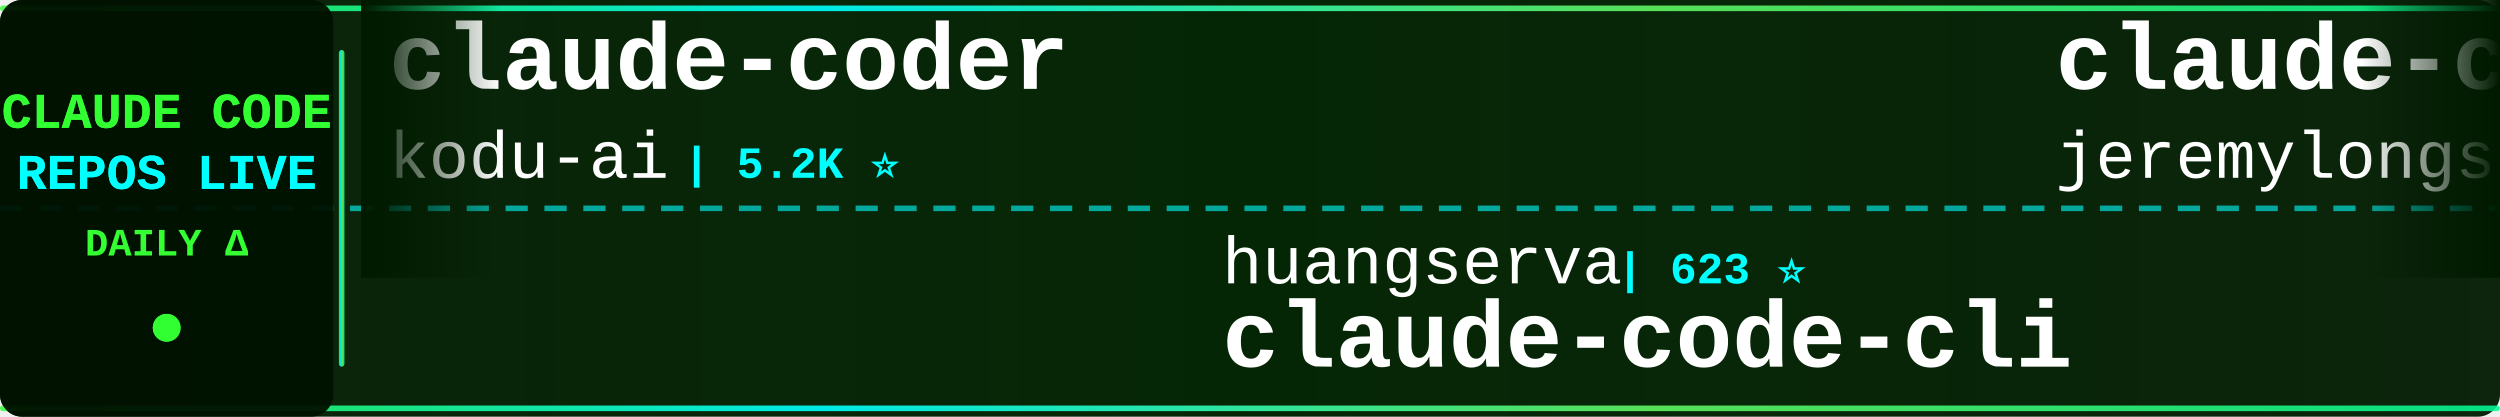
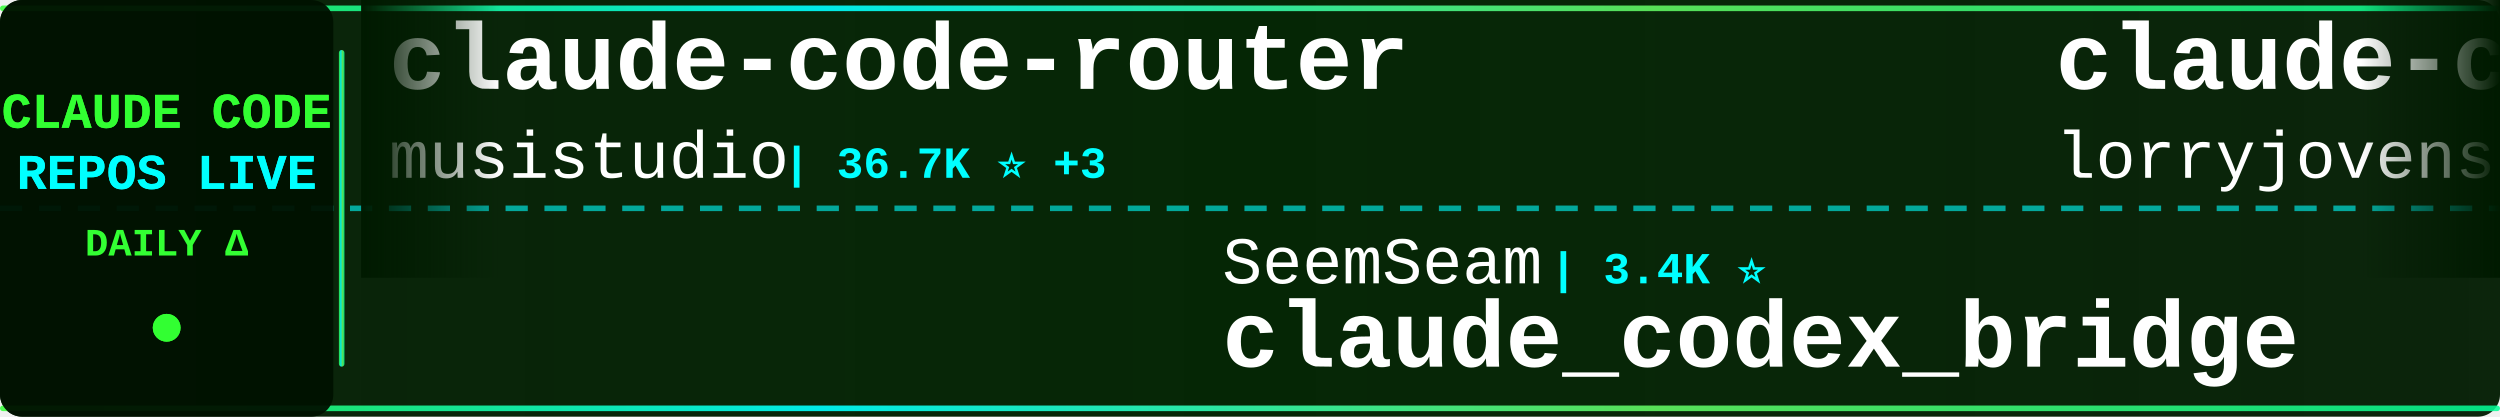
<svg xmlns="http://www.w3.org/2000/svg" width="900" height="150">
  <defs>
    <linearGradient id="tickerBg" x1="0%" y1="0%" x2="100%" y2="0%">
      <stop offset="0%" style="stop-color:#001a00;stop-opacity:0.95" />
      <stop offset="50%" style="stop-color:#002200;stop-opacity:0.98" />
      <stop offset="100%" style="stop-color:#001a00;stop-opacity:0.95" />
    </linearGradient>
    <linearGradient id="borderGrad" x1="0%" y1="0%" x2="100%" y2="0%">
      <stop offset="0%" style="stop-color:#33ff33;stop-opacity:0.85">
        <animate attributeName="stop-opacity" values="0.85;1;0.85" dur="2s" repeatCount="indefinite" />
      </stop>
      <stop offset="33%" style="stop-color:#00ffff;stop-opacity:0.9">
        <animate attributeName="stop-opacity" values="0.9;1;0.9" dur="2.2s" repeatCount="indefinite" />
      </stop>
      <stop offset="66%" style="stop-color:#66ff66;stop-opacity:0.85">
        <animate attributeName="stop-opacity" values="0.85;1;0.85" dur="1.8s" repeatCount="indefinite" />
      </stop>
      <stop offset="100%" style="stop-color:#00ff99;stop-opacity:0.85">
        <animate attributeName="stop-opacity" values="0.85;1;0.85" dur="2s" repeatCount="indefinite" />
      </stop>
    </linearGradient>
    <filter id="textGlow">
      <feGaussianBlur stdDeviation="0.1" result="coloredBlur" />
      <feMerge>
        <feMergeNode in="coloredBlur" />
        <feMergeNode in="SourceGraphic" />
      </feMerge>
    </filter>
    <filter id="metricGlow">
      <feGaussianBlur stdDeviation="0.2" result="coloredBlur" />
      <feMerge>
        <feMergeNode in="coloredBlur" />
        <feMergeNode in="SourceGraphic" />
      </feMerge>
    </filter>
    <linearGradient id="leftFade" x1="0%" y1="0%" x2="100%" y2="0%">
      <stop offset="0%" style="stop-color:#001a00;stop-opacity:1" />
      <stop offset="100%" style="stop-color:#001a00;stop-opacity:0" />
    </linearGradient>
    <linearGradient id="rightFade" x1="0%" y1="0%" x2="100%" y2="0%">
      <stop offset="0%" style="stop-color:#001a00;stop-opacity:0" />
      <stop offset="100%" style="stop-color:#001a00;stop-opacity:1" />
    </linearGradient>
  </defs>
  <rect width="900" height="150" fill="url(#tickerBg)" rx="8" />
  <rect x="0" y="2" width="900" height="2" fill="url(#borderGrad)" rx="1" />
  <rect x="0" y="146" width="900" height="2" fill="url(#borderGrad)" rx="1" />
  <line x1="0" y1="75" x2="900" y2="75" stroke="#00ffff" stroke-width="2" stroke-dasharray="8 6" opacity="0.6" />
  <rect x="0" y="0" width="120" height="150" fill="#001100" opacity="0.95" rx="8" />
  <text x="60" y="46" font-family="'Courier New', monospace" font-size="18" font-weight="bold" fill="#33ff33" text-anchor="middle" filter="url(#textGlow)">
    CLAUDE CODE
  </text>
  <text x="60" y="68" font-family="'Courier New', monospace" font-size="18" font-weight="bold" fill="#00ffff" text-anchor="middle" filter="url(#textGlow)">
    REPOS LIVE
  </text>
  <text x="60" y="92" font-family="'Courier New', monospace" font-size="14" font-weight="bold" fill="#33ff33" text-anchor="middle">
    DAILY Δ
  </text>
  <circle cx="60" cy="118" r="5" fill="#33ff33" filter="url(#metricGlow)">
    <animate attributeName="r" values="4;6;4" dur="1.5s" repeatCount="indefinite" />
    <animate attributeName="opacity" values="0.6;1;0.6" dur="1.5s" repeatCount="indefinite" />
  </circle>
  <rect x="122" y="18" width="2" height="114" fill="url(#borderGrad)" rx="1" />
  <clipPath id="tickerClip">
    <rect x="130" y="0" width="770" height="150" />
  </clipPath>
  <g clip-path="url(#tickerClip)">
    <g id="tickerItems">
      <animateTransform attributeName="transform" attributeType="XML" type="translate" from="0 0" to="-3000 0" dur="54s" repeatCount="indefinite" />
      <g transform="translate(0, 0)">
-         <text x="140" y="32" font-family="'Courier New', monospace" font-size="34" font-weight="bold" fill="#ffffff">claude-coder</text>
-         <text x="140" y="64" font-family="'Courier New', monospace" font-size="24" font-weight="normal" fill="#ffffff" opacity="1.0">kodu-ai</text>
-         <text x="246" y="64" font-family="'Courier New', monospace" font-size="16" font-weight="bold" fill="#00ffff"> | 5.2K ⭐</text>
+         <text x="140" y="32" font-family="'Courier New', monospace" font-size="34" font-weight="bold" fill="#ffffff">claude-code-router</text>
+         <text x="140" y="64" font-family="'Courier New', monospace" font-size="24" font-weight="normal" fill="#ffffff" opacity="1.0">musistudio</text>
+         <text x="282" y="64" font-family="'Courier New', monospace" font-size="16" font-weight="bold" fill="#00ffff"> | 36.7K ⭐ +3</text>
      </g>
      <g transform="translate(300, 0)">
-         <text x="140" y="102" font-family="'Courier New', monospace" font-size="24" font-weight="normal" fill="#ffffff" opacity="1.0">huangserva</text>
-         <text x="282" y="102" font-family="'Courier New', monospace" font-size="16" font-weight="bold" fill="#00ffff"> | 623 ⭐</text>
-         <text x="140" y="132" font-family="'Courier New', monospace" font-size="34" font-weight="bold" fill="#ffffff">claude-code-cli</text>
+         <text x="140" y="102" font-family="'Courier New', monospace" font-size="24" font-weight="normal" fill="#ffffff" opacity="1.0">SeemSeam</text>
+         <text x="258" y="102" font-family="'Courier New', monospace" font-size="16" font-weight="bold" fill="#00ffff"> | 3.4K ⭐</text>
+         <text x="140" y="132" font-family="'Courier New', monospace" font-size="34" font-weight="bold" fill="#ffffff">claude_codex_bridge</text>
      </g>
      <g transform="translate(600, 0)">
-         <text x="140" y="32" font-family="'Courier New', monospace" font-size="34" font-weight="bold" fill="#ffffff">claude-code-plugins-plus...</text>
-         <text x="140" y="64" font-family="'Courier New', monospace" font-size="24" font-weight="normal" fill="#ffffff" opacity="1.0">jeremylongshore</text>
-         <text x="342" y="64" font-family="'Courier New', monospace" font-size="16" font-weight="bold" fill="#00ffff"> | 2.6K ⭐ +1</text>
+         <text x="140" y="32" font-family="'Courier New', monospace" font-size="34" font-weight="bold" fill="#ffffff">claude-code-rust</text>
+         <text x="140" y="64" font-family="'Courier New', monospace" font-size="24" font-weight="normal" fill="#ffffff" opacity="1.0">lorryjovens-hub</text>
+         <text x="342" y="64" font-family="'Courier New', monospace" font-size="16" font-weight="bold" fill="#00ffff"> | 1.7K ⭐</text>
      </g>
      <g transform="translate(900, 0)">
-         <text x="140" y="102" font-family="'Courier New', monospace" font-size="24" font-weight="normal" fill="#ffffff" opacity="1.0">shanraisshan</text>
-         <text x="306" y="102" font-family="'Courier New', monospace" font-size="16" font-weight="bold" fill="#00ffff"> | 64.6K ⭐ +8</text>
-         <text x="140" y="132" font-family="'Courier New', monospace" font-size="34" font-weight="bold" fill="#ffffff">claude-code-best-practic...</text>
+         <text x="140" y="102" font-family="'Courier New', monospace" font-size="24" font-weight="normal" fill="#ffffff" opacity="1.0">davila7</text>
+         <text x="246" y="102" font-family="'Courier New', monospace" font-size="16" font-weight="bold" fill="#00ffff"> | 30.3K ⭐ +1</text>
+         <text x="140" y="132" font-family="'Courier New', monospace" font-size="34" font-weight="bold" fill="#ffffff">claude-code-templates</text>
      </g>
      <g transform="translate(1200, 0)">
-         <text x="140" y="32" font-family="'Courier New', monospace" font-size="34" font-weight="bold" fill="#ffffff">claude-code-source</text>
-         <text x="140" y="64" font-family="'Courier New', monospace" font-size="24" font-weight="normal" fill="#ffffff" opacity="1.0">hangsman</text>
-         <text x="258" y="64" font-family="'Courier New', monospace" font-size="16" font-weight="bold" fill="#00ffff"> | 791 ⭐</text>
+         <text x="140" y="32" font-family="'Courier New', monospace" font-size="34" font-weight="bold" fill="#ffffff">claude-code-hooks-master...</text>
+         <text x="140" y="64" font-family="'Courier New', monospace" font-size="24" font-weight="normal" fill="#ffffff" opacity="1.0">disler</text>
+         <text x="234" y="64" font-family="'Courier New', monospace" font-size="16" font-weight="bold" fill="#00ffff"> | 3.9K ⭐</text>
      </g>
      <g transform="translate(1500, 0)">
-         <text x="140" y="102" font-family="'Courier New', monospace" font-size="24" font-weight="normal" fill="#ffffff" opacity="1.0">Yuyz0112</text>
-         <text x="258" y="102" font-family="'Courier New', monospace" font-size="16" font-weight="bold" fill="#00ffff"> | 2.4K ⭐</text>
-         <text x="140" y="132" font-family="'Courier New', monospace" font-size="34" font-weight="bold" fill="#ffffff">claude-code-reverse</text>
+         <text x="140" y="102" font-family="'Courier New', monospace" font-size="24" font-weight="normal" fill="#ffffff" opacity="1.0">disler</text>
+         <text x="234" y="102" font-family="'Courier New', monospace" font-size="16" font-weight="bold" fill="#00ffff"> | 1.6K ⭐ +1</text>
+         <text x="140" y="132" font-family="'Courier New', monospace" font-size="34" font-weight="bold" fill="#ffffff">pi-vs-claude-code</text>
      </g>
      <g transform="translate(1800, 0)">
-         <text x="140" y="32" font-family="'Courier New', monospace" font-size="34" font-weight="bold" fill="#ffffff">claude-code-rev</text>
-         <text x="140" y="64" font-family="'Courier New', monospace" font-size="24" font-weight="normal" fill="#ffffff" opacity="1.0">oboard</text>
-         <text x="234" y="64" font-family="'Courier New', monospace" font-size="16" font-weight="bold" fill="#00ffff"> | 3.3K ⭐</text>
+         <text x="140" y="32" font-family="'Courier New', monospace" font-size="34" font-weight="bold" fill="#ffffff">claude-code-infrastructu...</text>
+         <text x="140" y="64" font-family="'Courier New', monospace" font-size="24" font-weight="normal" fill="#ffffff" opacity="1.0">diet103</text>
+         <text x="246" y="64" font-family="'Courier New', monospace" font-size="16" font-weight="bold" fill="#00ffff"> | 10.0K ⭐</text>
      </g>
      <g transform="translate(2100, 0)">
-         <text x="140" y="102" font-family="'Courier New', monospace" font-size="24" font-weight="normal" fill="#ffffff" opacity="1.0">ChinaSiro</text>
-         <text x="270" y="102" font-family="'Courier New', monospace" font-size="16" font-weight="bold" fill="#00ffff"> | 9.6K ⭐ +1</text>
-         <text x="140" y="132" font-family="'Courier New', monospace" font-size="34" font-weight="bold" fill="#ffffff">claude-code-sourcemap</text>
+         <text x="140" y="102" font-family="'Courier New', monospace" font-size="24" font-weight="normal" fill="#ffffff" opacity="1.0">repowise-dev</text>
+         <text x="306" y="102" font-family="'Courier New', monospace" font-size="16" font-weight="bold" fill="#00ffff"> | 1.2K ⭐</text>
+         <text x="140" y="132" font-family="'Courier New', monospace" font-size="34" font-weight="bold" fill="#ffffff">claude-code-prompts</text>
      </g>
      <g transform="translate(2400, 0)">
-         <text x="140" y="32" font-family="'Courier New', monospace" font-size="34" font-weight="bold" fill="#ffffff">collection-claude-code-s...</text>
-         <text x="140" y="64" font-family="'Courier New', monospace" font-size="24" font-weight="normal" fill="#ffffff" opacity="1.0">chauncygu</text>
-         <text x="270" y="64" font-family="'Courier New', monospace" font-size="16" font-weight="bold" fill="#00ffff"> | 2.8K ⭐</text>
+         <text x="140" y="32" font-family="'Courier New', monospace" font-size="34" font-weight="bold" fill="#ffffff">Auto-claude-code-researc...</text>
+         <text x="140" y="64" font-family="'Courier New', monospace" font-size="24" font-weight="normal" fill="#ffffff" opacity="1.0">wanshuiyin</text>
+         <text x="282" y="64" font-family="'Courier New', monospace" font-size="16" font-weight="bold" fill="#00ffff"> | 14.8K ⭐ +8</text>
      </g>
      <g transform="translate(2700, 0)">
-         <text x="140" y="102" font-family="'Courier New', monospace" font-size="24" font-weight="normal" fill="#ffffff" opacity="1.0">huangjia2019</text>
-         <text x="306" y="102" font-family="'Courier New', monospace" font-size="16" font-weight="bold" fill="#00ffff"> | 1.1K ⭐</text>
-         <text x="140" y="132" font-family="'Courier New', monospace" font-size="34" font-weight="bold" fill="#ffffff">claude-code-engineering</text>
+         <text x="140" y="102" font-family="'Courier New', monospace" font-size="24" font-weight="normal" fill="#ffffff" opacity="1.0">centminmod</text>
+         <text x="282" y="102" font-family="'Courier New', monospace" font-size="16" font-weight="bold" fill="#00ffff"> | 2.6K ⭐</text>
+         <text x="140" y="132" font-family="'Courier New', monospace" font-size="34" font-weight="bold" fill="#ffffff">my-claude-code-setup</text>
      </g>
      <g transform="translate(3000, 0)">
-         <text x="140" y="32" font-family="'Courier New', monospace" font-size="34" font-weight="bold" fill="#ffffff">claude-coder</text>
-         <text x="140" y="64" font-family="'Courier New', monospace" font-size="24" font-weight="normal" fill="#ffffff" opacity="1.0">kodu-ai</text>
-         <text x="246" y="64" font-family="'Courier New', monospace" font-size="16" font-weight="bold" fill="#00ffff"> | 5.2K ⭐</text>
+         <text x="140" y="32" font-family="'Courier New', monospace" font-size="34" font-weight="bold" fill="#ffffff">claude-code-router</text>
+         <text x="140" y="64" font-family="'Courier New', monospace" font-size="24" font-weight="normal" fill="#ffffff" opacity="1.0">musistudio</text>
+         <text x="282" y="64" font-family="'Courier New', monospace" font-size="16" font-weight="bold" fill="#00ffff"> | 36.7K ⭐ +3</text>
      </g>
      <g transform="translate(3300, 0)">
-         <text x="140" y="102" font-family="'Courier New', monospace" font-size="24" font-weight="normal" fill="#ffffff" opacity="1.0">huangserva</text>
-         <text x="282" y="102" font-family="'Courier New', monospace" font-size="16" font-weight="bold" fill="#00ffff"> | 623 ⭐</text>
-         <text x="140" y="132" font-family="'Courier New', monospace" font-size="34" font-weight="bold" fill="#ffffff">claude-code-cli</text>
+         <text x="140" y="102" font-family="'Courier New', monospace" font-size="24" font-weight="normal" fill="#ffffff" opacity="1.0">SeemSeam</text>
+         <text x="258" y="102" font-family="'Courier New', monospace" font-size="16" font-weight="bold" fill="#00ffff"> | 3.4K ⭐</text>
+         <text x="140" y="132" font-family="'Courier New', monospace" font-size="34" font-weight="bold" fill="#ffffff">claude_codex_bridge</text>
      </g>
      <g transform="translate(3600, 0)">
-         <text x="140" y="32" font-family="'Courier New', monospace" font-size="34" font-weight="bold" fill="#ffffff">claude-code-plugins-plus...</text>
-         <text x="140" y="64" font-family="'Courier New', monospace" font-size="24" font-weight="normal" fill="#ffffff" opacity="1.0">jeremylongshore</text>
-         <text x="342" y="64" font-family="'Courier New', monospace" font-size="16" font-weight="bold" fill="#00ffff"> | 2.6K ⭐ +1</text>
+         <text x="140" y="32" font-family="'Courier New', monospace" font-size="34" font-weight="bold" fill="#ffffff">claude-code-rust</text>
+         <text x="140" y="64" font-family="'Courier New', monospace" font-size="24" font-weight="normal" fill="#ffffff" opacity="1.0">lorryjovens-hub</text>
+         <text x="342" y="64" font-family="'Courier New', monospace" font-size="16" font-weight="bold" fill="#00ffff"> | 1.7K ⭐</text>
      </g>
      <g transform="translate(3900, 0)">
-         <text x="140" y="102" font-family="'Courier New', monospace" font-size="24" font-weight="normal" fill="#ffffff" opacity="1.0">shanraisshan</text>
-         <text x="306" y="102" font-family="'Courier New', monospace" font-size="16" font-weight="bold" fill="#00ffff"> | 64.6K ⭐ +8</text>
-         <text x="140" y="132" font-family="'Courier New', monospace" font-size="34" font-weight="bold" fill="#ffffff">claude-code-best-practic...</text>
+         <text x="140" y="102" font-family="'Courier New', monospace" font-size="24" font-weight="normal" fill="#ffffff" opacity="1.0">davila7</text>
+         <text x="246" y="102" font-family="'Courier New', monospace" font-size="16" font-weight="bold" fill="#00ffff"> | 30.3K ⭐ +1</text>
+         <text x="140" y="132" font-family="'Courier New', monospace" font-size="34" font-weight="bold" fill="#ffffff">claude-code-templates</text>
      </g>
    </g>
  </g>
  <rect x="130" y="0" width="50" height="100" fill="url(#leftFade)" />
  <rect x="850" y="0" width="50" height="100" fill="url(#rightFade)" />
</svg>
